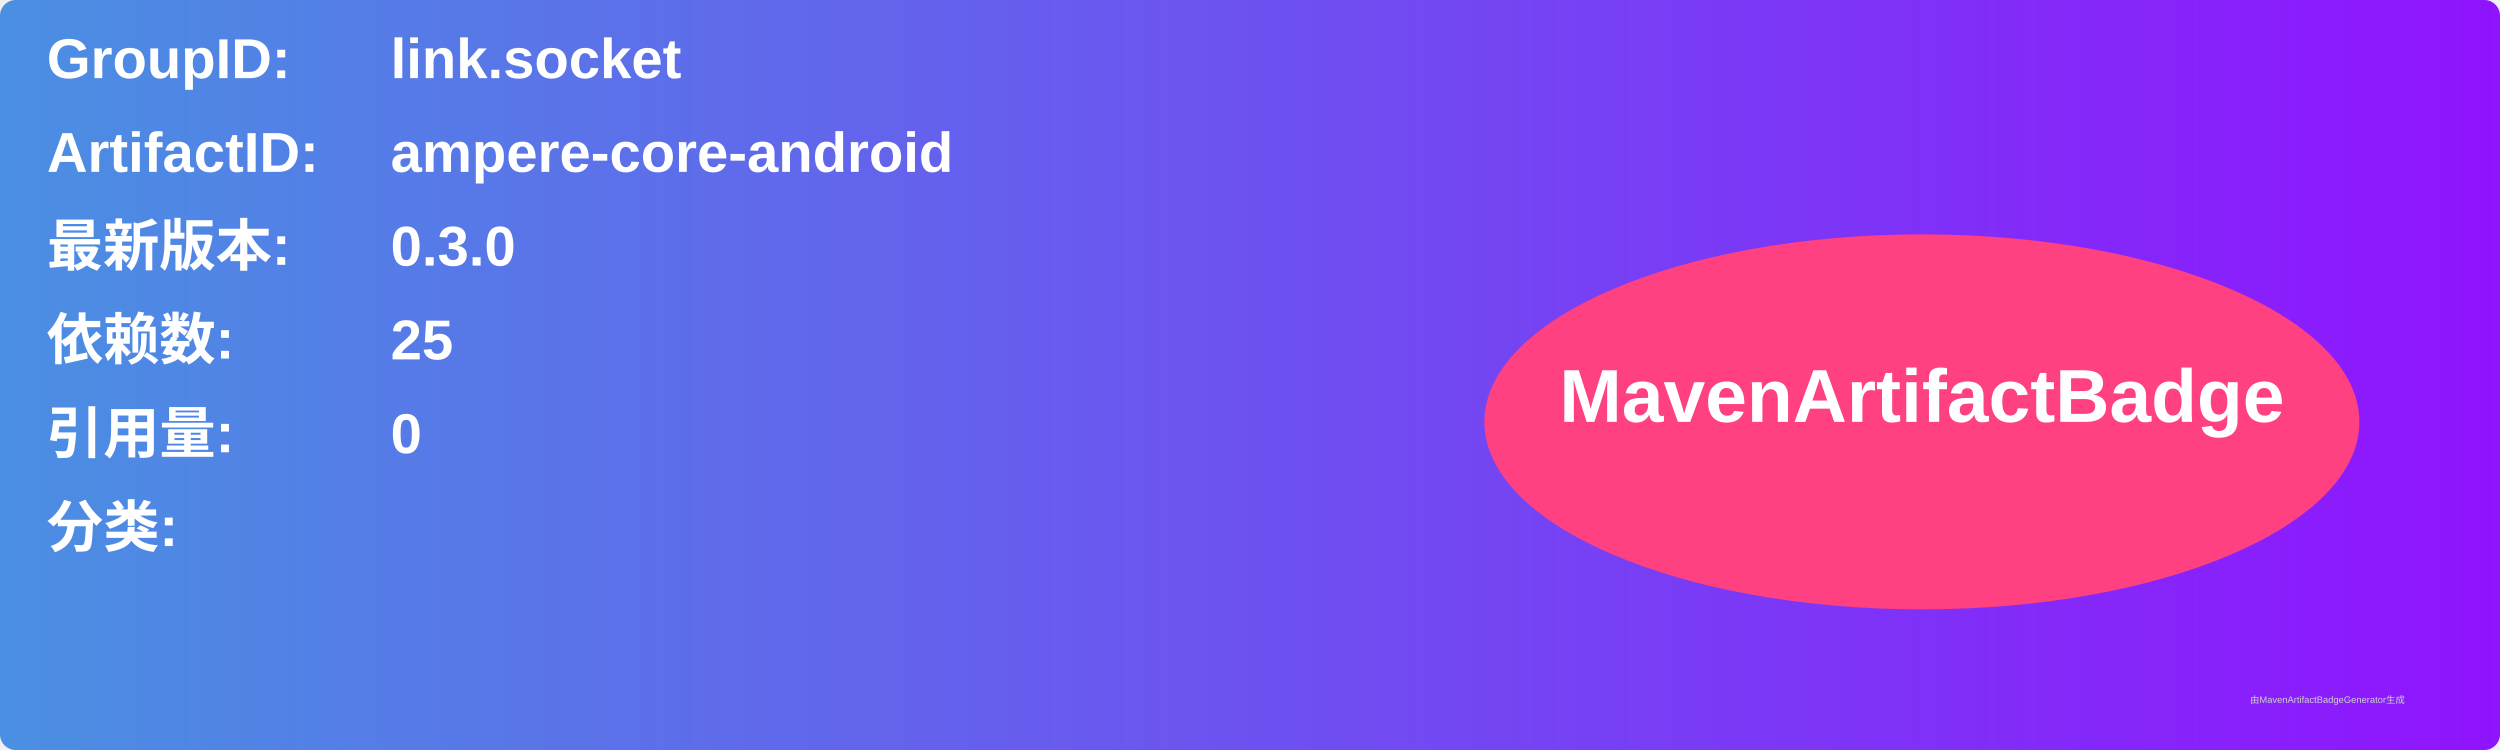
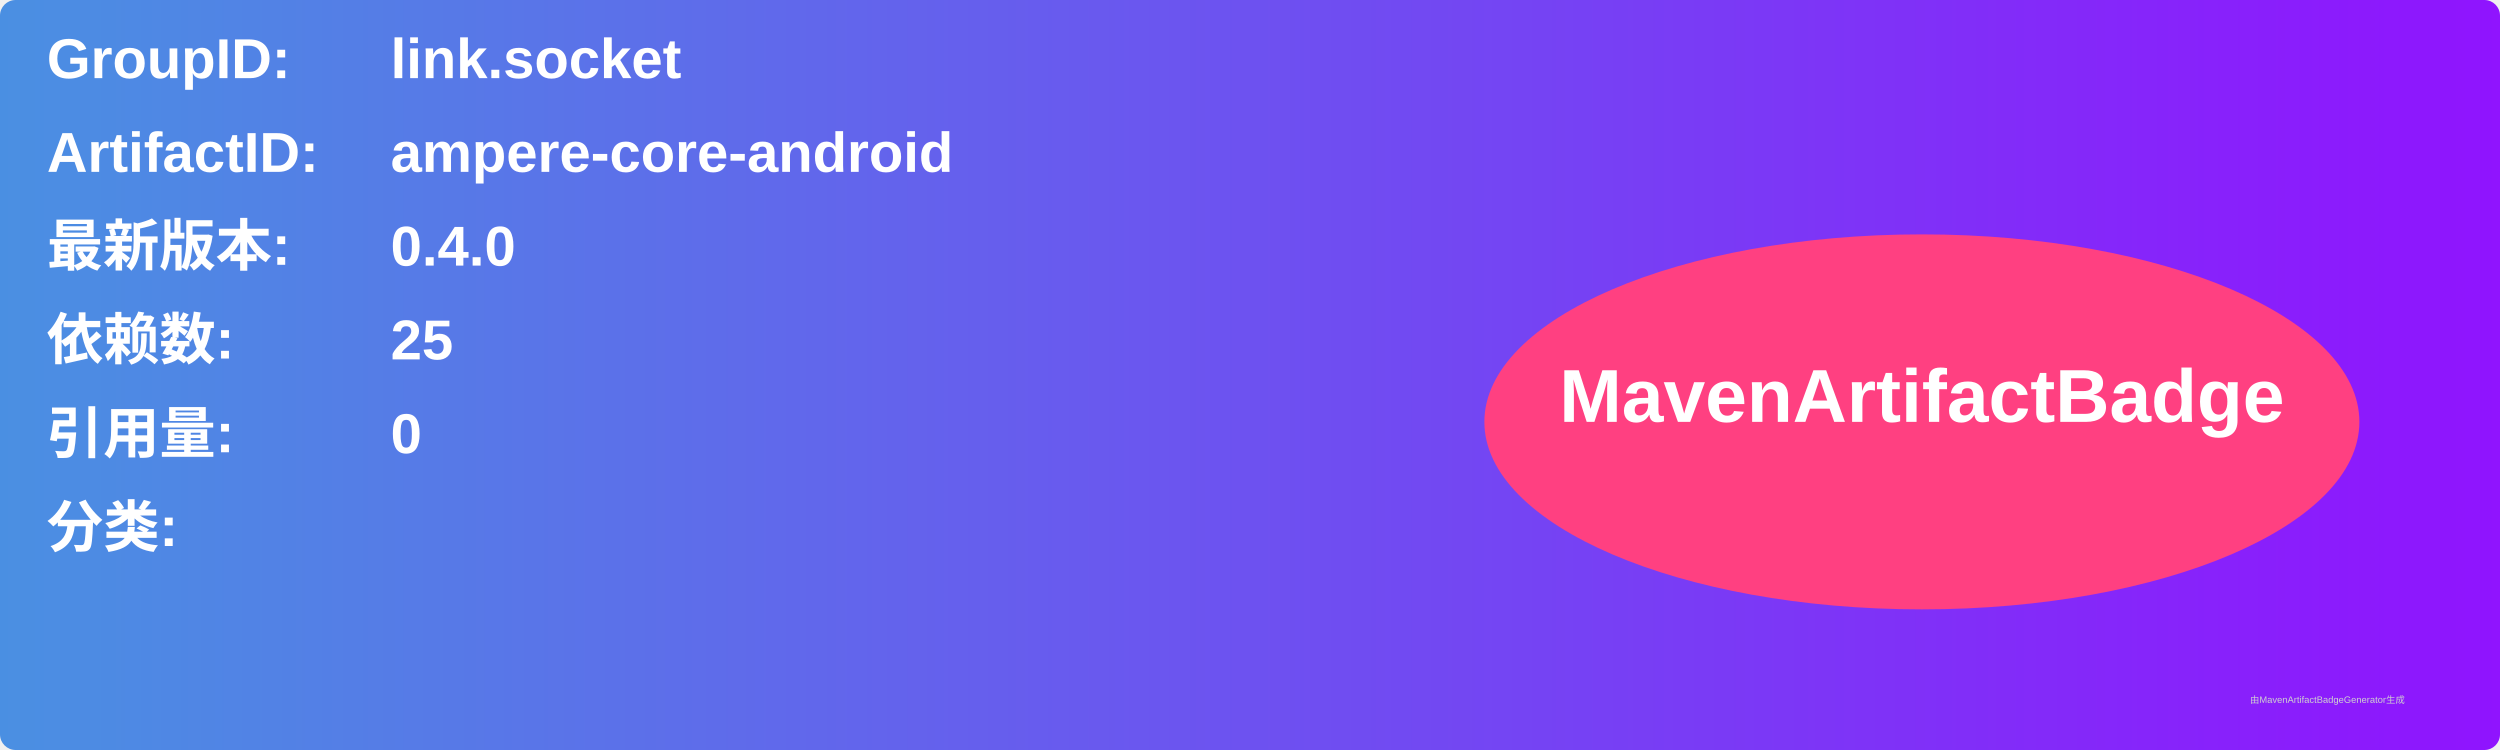
<svg xmlns="http://www.w3.org/2000/svg" width="800" height="240" viewBox="0 0 800 240">
  <linearGradient id="grad" x1="0%" y1="0%" x2="100%" y2="0%">
    <stop offset="0%" stop-color="#4a90e2" />
    <stop offset="100%" stop-color="#9013fe" />
  </linearGradient>
  <rect width="100%" height="100%" rx="5" ry="5" fill="url(#grad)" />
  <g transform="translate(15, 15)">
    <text x="0" y="10" font-family="Arial" font-size="18" fill="white" font-weight="bold" width="260">GroupID:</text>
    <text x="110" y="10" font-family="Arial" font-size="18" fill="white" font-weight="bold" width="460">link.socket</text>
    <text x="0" y="40" font-family="Arial" font-size="18" fill="white" font-weight="bold" width="260">ArtifactID:</text>
    <text x="110" y="40" font-family="Arial" font-size="18" fill="white" font-weight="bold" width="460">ampere-core-android</text>
    <text x="0" y="70" font-family="Arial" font-size="18" fill="white" font-weight="bold">最新版本:</text>
    <text x="110" y="70" font-family="Arial" font-size="18" fill="white" font-weight="bold">
-       <tspan font-weight="bold">0.3.0</tspan>
+       <tspan font-weight="bold">0.4.0</tspan>
    </text>
    <text x="0" y="100" font-family="Arial" font-size="18" fill="white" font-weight="bold">依赖数: </text>
    <text x="110" y="100" font-family="Arial" font-size="18" fill="white">
      <tspan font-weight="bold">25</tspan>
    </text>
    <text x="0" y="130" font-family="Arial" font-size="18" fill="white" font-weight="bold">引用量: </text>
    <text x="110" y="130" font-family="Arial" font-size="18" fill="white">
      <tspan font-weight="bold">0</tspan>
    </text>
    <text x="0" y="160" font-family="Arial" font-size="18" fill="white" font-weight="bold">分类:</text>
    <text x="10" y="190" font-family="Arial" font-size="10" fill="white">
      <tspan font-weight="bold" />
    </text>
    <ellipse cx="600" cy="120" rx="140" ry="60" fill="#ff4081" />
    <text x="600" y="120" text-anchor="middle" font-family="Arial" font-size="24" fill="white" font-weight="bold">MavenArtifactBadge</text>
  </g>
  <text x="720" y="225" font-family="Arial" font-size="3" fill="#d0d0d0">由MavenArtifactBadgeGenerator生成</text>
</svg>
